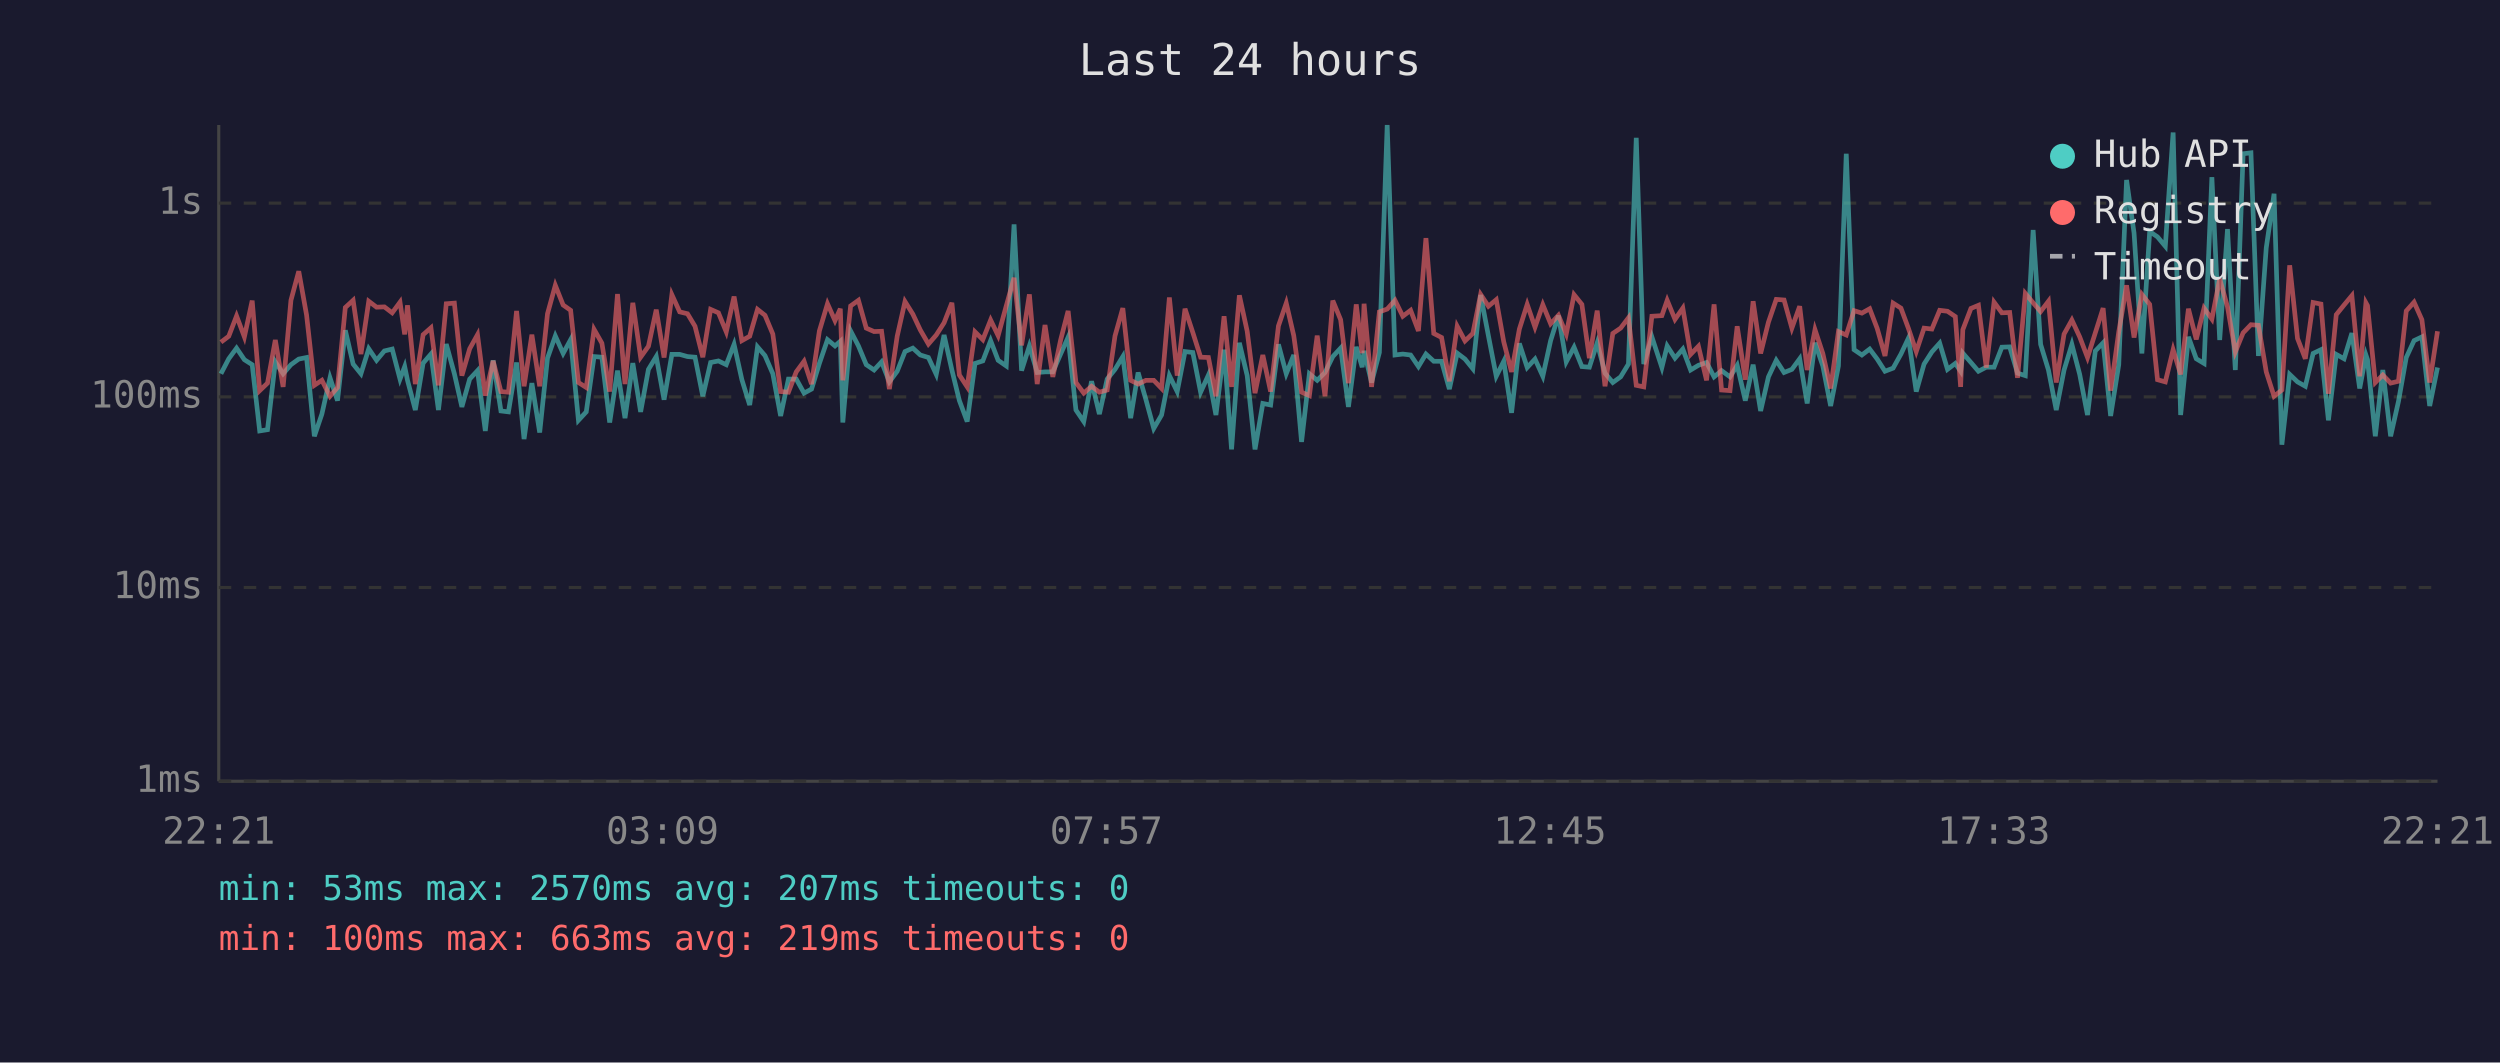
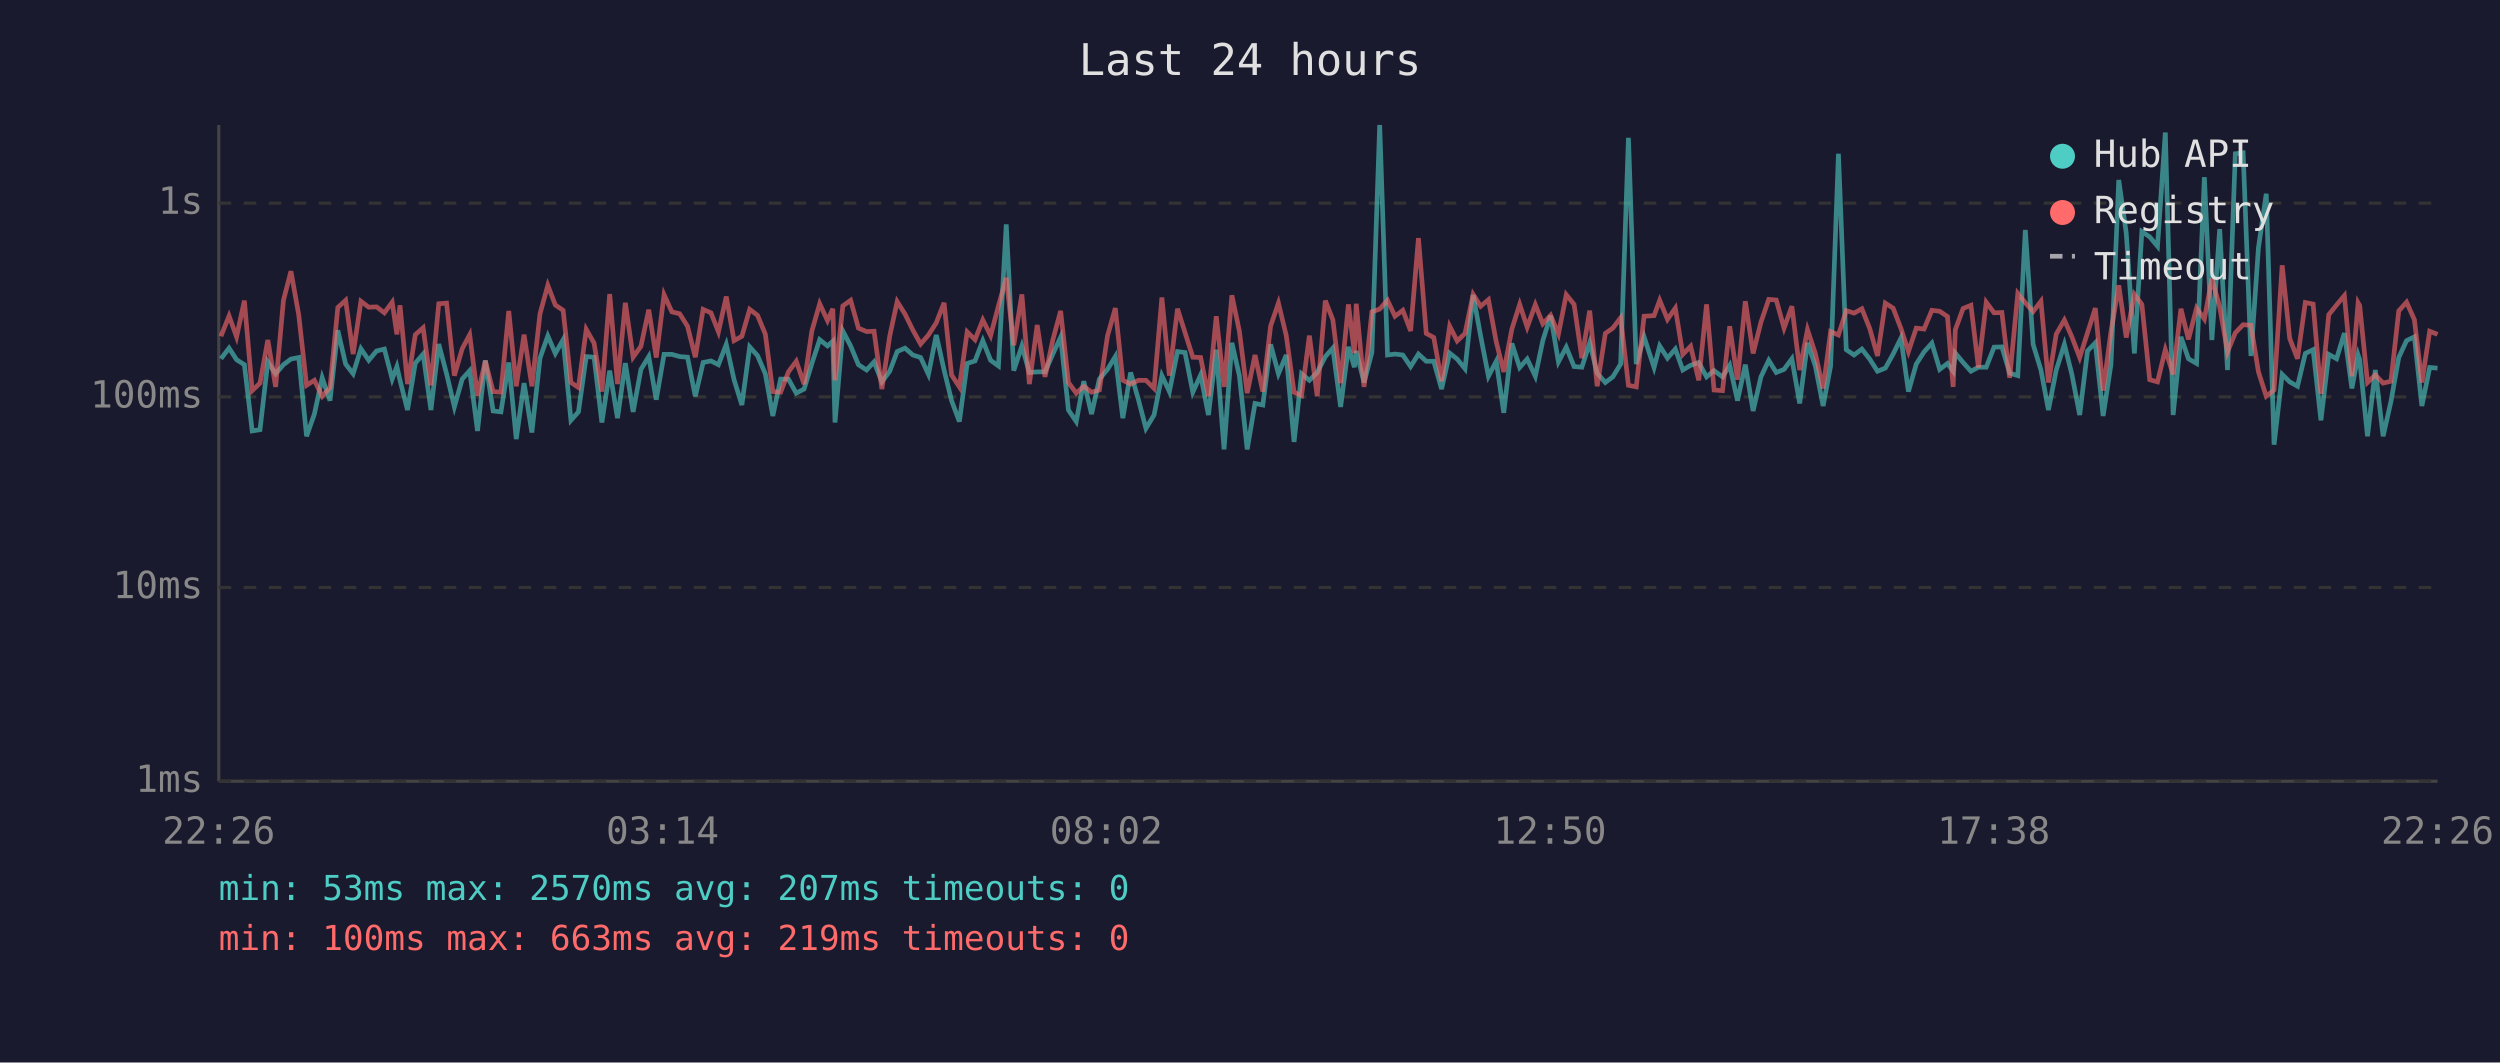
<svg xmlns="http://www.w3.org/2000/svg" viewBox="0 0 800 340" font-family="monospace" font-size="12">
  <rect width="800" height="340" fill="#1a1a2e" />
  <text x="400" y="24" fill="#e0e0e0" font-size="14" text-anchor="middle">Last 24 hours</text>
  <line x1="70" y1="40" x2="70" y2="250" stroke="#444" stroke-width="1" />
  <line x1="70" y1="250" x2="780" y2="250" stroke="#444" stroke-width="1" />
  <line x1="70" y1="250" x2="780" y2="250" stroke="#333" stroke-width="1" stroke-dasharray="4" />
  <text x="65" y="250" fill="#888" text-anchor="end" dominant-baseline="middle">1ms</text>
  <line x1="70" y1="188" x2="780" y2="188" stroke="#333" stroke-width="1" stroke-dasharray="4" />
  <text x="65" y="188" fill="#888" text-anchor="end" dominant-baseline="middle">10ms</text>
  <line x1="70" y1="127" x2="780" y2="127" stroke="#333" stroke-width="1" stroke-dasharray="4" />
  <text x="65" y="127" fill="#888" text-anchor="end" dominant-baseline="middle">100ms</text>
  <line x1="70" y1="65" x2="780" y2="65" stroke="#333" stroke-width="1" stroke-dasharray="4" />
  <text x="65" y="65" fill="#888" text-anchor="end" dominant-baseline="middle">1s</text>
-   <text x="70" y="270" fill="#888" text-anchor="middle">22:21</text>
-   <text x="212" y="270" fill="#888" text-anchor="middle">03:09</text>
-   <text x="354" y="270" fill="#888" text-anchor="middle">07:57</text>
-   <text x="496" y="270" fill="#888" text-anchor="middle">12:45</text>
-   <text x="638" y="270" fill="#888" text-anchor="middle">17:33</text>
-   <text x="780" y="270" fill="#888" text-anchor="middle">22:21</text>
-   <polyline points="70.7,119.6 73.2,114.8 75.7,111.4 78.2,115.1 80.7,116.7 83.1,137.9 85.6,137.5 88.1,115.8 90.6,119.6 93.1,116.7 95.6,114.9 98.1,114.4 100.6,139.6 103.0,132.5 105.6,120.9 108.0,128.2 110.5,105.7 113.0,116.5 115.5,119.6 118.0,111.6 120.5,115.3 123.0,112.3 125.5,111.7 128.0,121.3 129.5,117.3 130.4,121.7 132.9,131.2 135.4,116.2 137.9,113.3 140.3,131.2 142.8,110.1 145.4,119.6 147.8,130.2 150.3,121.3 152.8,118.6 155.3,137.9 157.8,115.3 160.3,131.5 162.7,131.8 165.3,116.0 167.7,140.5 170.2,122.6 172.7,138.4 175.2,114.6 177.7,107.5 180.2,113.1 182.6,108.7 185.1,134.5 187.6,131.8 190.1,114.1 192.6,114.3 195.1,135.2 197.6,118.6 200.0,133.8 202.5,116.2 205.0,131.8 207.5,118.2 210.0,114.1 212.5,127.9 215.0,113.4 217.5,113.4 220.0,114.1 222.4,114.3 224.9,126.8 227.4,116.0 229.9,115.5 232.4,116.7 234.9,110.2 237.4,121.5 239.9,129.6 242.4,111.0 244.8,113.8 247.3,119.6 249.8,133.1 252.3,121.3 254.8,121.3 257.3,125.8 259.7,124.5 262.2,116.3 264.8,108.7 267.2,110.7 268.9,109.2 269.7,135.2 272.2,105.9 274.7,110.7 277.2,116.7 279.7,118.4 282.1,115.8 284.6,122.2 287.1,118.8 289.6,112.5 292.1,111.4 294.5,113.6 297.1,114.4 299.6,119.8 302.1,107.2 304.6,118.4 307.0,128.2 309.5,134.9 312.0,116.3 314.5,115.5 317.0,109.0 319.4,115.3 322.0,117.1 324.5,71.8 326.9,118.6 329.4,110.7 331.9,119.2 334.4,119.0 336.9,119.0 339.4,113.3 341.8,107.9 344.3,131.2 346.8,134.9 349.3,122.0 351.8,132.5 354.3,121.3 356.8,118.2 359.3,114.1 361.8,133.8 364.2,119.2 366.7,127.9 369.2,137.1 371.7,132.8 374.2,120.2 376.7,125.3 379.2,112.5 381.7,112.8 384.2,125.5 386.7,120.0 389.1,132.8 391.7,111.9 394.1,143.8 396.6,109.7 399.1,120.2 401.6,143.8 404.1,129.1 406.6,129.6 409.1,110.2 411.6,119.6 414.0,113.6 416.5,141.4 419.0,119.6 421.5,121.7 424.0,119.2 426.5,114.1 429.0,111.4 431.5,130.2 434.0,111.0 435.9,117.5 436.5,112.3 438.9,122.4 441.4,112.8 443.9,40.0 446.4,113.6 448.9,113.3 451.4,113.6 453.9,117.3 456.3,113.3 458.8,115.6 461.3,115.6 463.8,124.5 466.3,113.0 468.8,114.9 471.3,118.0 473.8,94.4 476.3,107.5 478.8,120.4 481.2,115.6 483.7,132.1 486.2,109.9 488.7,117.6 491.2,114.9 493.7,120.4 496.2,109.0 498.7,101.0 501.2,115.8 503.7,111.1 506.2,117.3 508.6,117.5 511.1,109.7 513.6,119.4 516.1,122.4 518.6,120.6 521.1,116.5 523.6,44.1 526.0,116.5 528.6,107.8 531.8,117.6 533.5,110.7 536.0,114.6 538.5,111.7 541.0,118.4 543.5,116.9 546.1,116.0 548.5,120.6 550.9,118.6 553.6,120.6 555.9,116.9 558.5,128.2 561.0,116.7 563.4,131.5 565.9,120.6 568.4,115.3 570.9,119.2 573.4,118.2 575.9,114.8 578.3,129.1 580.8,109.7 583.3,117.1 585.8,129.9 588.3,117.1 590.8,49.2 593.3,111.9 595.8,113.6 598.3,111.7 600.7,114.9 603.2,118.8 605.8,117.8 608.3,113.3 610.7,108.2 613.2,125.3 615.7,116.5 618.2,112.6 620.7,109.8 623.2,118.2 625.7,116.3 627.4,118.8 628.1,113.0 630.7,116.0 633.1,118.8 635.6,117.5 638.1,117.5 640.6,111.1 643.1,111.0 645.6,119.4 648.1,120.2 650.6,73.6 653.0,110.2 655.5,118.4 658.0,131.2 660.5,118.4 663.0,110.2 665.5,119.8 668.0,132.8 670.5,112.3 673.0,109.7 675.4,133.1 678.0,116.7 680.5,57.6 682.9,74.6 685.4,113.1 687.9,74.1 690.4,75.8 692.9,78.8 695.4,42.4 697.8,132.8 700.3,107.8 702.8,114.8 705.3,116.3 707.8,56.7 710.3,108.8 712.8,73.3 715.3,118.4 717.8,49.2 720.3,48.9 722.7,113.9 725.2,79.3 727.7,62.0 730.2,142.3 732.7,119.8 735.2,122.2 737.7,123.6 740.2,113.1 742.7,111.9 745.1,134.5 747.6,113.4 750.1,114.8 752.6,106.6 755.1,124.3 757.1,113.6 757.6,115.1 760.1,139.6 762.5,118.4 765.0,139.6 767.5,128.5 770.0,114.4 772.5,109.0 775.0,107.8 777.5,129.9 780.0,117.6" fill="none" stroke="#4ecdc4" stroke-width="1.5" opacity="0.6" />
-   <polyline points="70.7,109.5 73.2,107.6 75.7,101.1 78.2,107.8 80.7,96.2 83.1,125.0 85.6,122.6 88.1,108.8 90.6,123.8 93.1,96.1 95.6,86.8 98.1,100.8 100.6,123.3 103.0,121.7 105.6,126.8 108.0,124.0 110.5,98.4 113.0,96.1 115.5,113.3 118.0,96.4 120.5,98.3 123.0,98.2 125.5,100.1 128.0,96.7 129.5,107.0 130.4,97.7 132.9,122.9 135.4,107.1 137.9,104.9 140.3,123.3 142.8,97.2 145.4,97.0 147.8,120.2 150.3,111.6 152.8,107.1 155.3,126.6 157.8,115.5 160.3,125.3 162.7,125.5 165.3,99.5 167.7,123.6 170.2,107.1 172.7,123.6 175.2,100.4 177.7,91.3 180.2,97.6 182.6,99.3 185.1,122.4 187.6,124.0 190.1,105.4 192.6,109.8 195.1,125.3 197.6,94.1 200.0,122.9 202.5,96.9 205.0,114.3 207.5,110.8 210.0,99.1 212.5,114.4 215.0,94.3 217.5,99.8 220.0,100.4 222.4,104.4 224.9,114.3 227.4,99.0 229.9,100.1 232.4,106.2 234.9,94.9 237.4,109.0 239.9,107.6 242.4,99.0 244.8,100.9 247.3,106.9 249.8,125.3 252.3,125.5 254.8,119.0 257.3,115.6 259.7,122.9 262.2,105.9 264.8,97.2 267.2,102.6 268.9,98.8 269.7,121.7 272.2,97.9 274.7,96.1 277.2,105.0 279.7,106.1 282.1,106.0 284.6,124.5 287.1,107.6 289.6,96.5 292.1,100.5 294.5,105.6 297.1,110.1 299.6,107.2 302.1,103.3 304.6,96.9 307.0,120.0 309.5,123.8 312.0,106.2 314.5,108.7 317.0,102.4 319.4,107.4 322.0,97.9 324.5,88.9 326.9,110.5 329.4,94.2 331.9,122.9 334.4,104.0 336.9,120.6 339.4,108.8 341.8,99.5 344.3,122.4 346.8,125.8 349.3,123.6 351.8,125.5 354.3,124.8 356.8,107.5 359.3,98.6 361.8,121.7 364.2,122.9 366.7,121.7 369.2,121.7 371.7,124.3 374.2,95.2 376.7,120.2 379.2,98.8 381.7,106.4 384.2,114.3 386.7,114.4 389.1,126.8 391.7,101.2 394.1,123.8 396.6,94.5 399.1,106.0 401.6,125.8 404.1,113.6 406.6,125.3 409.1,104.3 411.6,97.0 414.0,107.4 416.5,125.5 419.0,126.6 421.5,107.4 424.0,126.8 426.5,96.2 429.0,102.3 431.5,122.6 434.0,97.4 435.9,113.0 436.5,97.2 438.9,123.8 441.4,99.8 443.9,98.9 446.4,96.1 448.9,101.2 451.4,99.3 453.9,105.9 456.3,76.2 458.8,106.7 461.3,108.0 463.8,122.0 466.3,104.4 468.8,109.1 471.3,106.7 473.8,94.2 476.3,98.0 478.8,95.9 481.2,109.4 483.7,119.0 486.2,105.3 488.7,97.4 491.2,104.7 493.7,97.5 496.2,103.6 498.7,100.9 501.2,106.9 503.7,94.3 506.2,97.4 508.6,114.6 511.1,99.4 513.6,123.6 516.1,106.7 518.6,105.0 521.1,101.7 523.6,123.3 526.0,123.8 528.6,101.2 531.8,101.0 533.5,96.1 536.0,102.2 538.5,98.6 541.0,113.4 543.5,110.8 546.1,121.7 548.5,97.4 550.9,124.8 553.6,125.0 555.9,104.4 558.5,121.5 561.0,96.4 563.4,113.1 565.9,103.1 568.4,95.8 570.9,96.0 573.4,105.0 575.9,98.0 578.3,118.4 580.8,105.5 583.3,113.1 585.8,124.3 588.3,106.1 590.8,107.2 593.3,99.4 595.8,100.2 598.3,98.8 600.7,105.1 603.2,113.9 605.8,97.0 608.3,98.6 610.7,105.1 613.2,112.5 615.7,105.0 618.2,105.3 620.7,99.3 623.2,99.6 625.7,101.3 627.4,123.8 628.1,105.5 630.7,98.7 633.1,97.7 635.6,117.6 638.1,96.7 640.6,100.1 643.1,100.0 645.6,120.9 648.1,93.9 650.6,96.9 653.0,99.7 655.5,96.4 658.0,122.4 660.5,106.9 663.0,102.4 665.5,107.8 668.0,114.4 670.5,106.5 673.0,98.6 675.4,125.0 678.0,106.2 680.5,91.3 682.9,108.0 685.4,94.2 687.9,97.4 690.4,121.5 692.9,122.2 695.4,111.9 697.8,119.8 700.3,98.8 702.8,108.6 705.3,98.6 707.8,102.1 710.3,89.2 712.8,98.2 715.3,112.6 717.8,106.5 720.3,103.9 722.7,104.1 725.2,119.0 727.7,126.8 730.2,124.8 732.7,84.9 735.2,108.3 737.7,114.8 740.2,96.8 742.7,97.3 745.1,126.0 747.6,100.7 750.1,97.6 752.6,94.6 755.1,120.4 757.1,96.9 757.6,97.8 760.1,122.4 762.5,120.0 765.0,122.6 767.5,122.0 770.0,99.5 772.5,96.7 775.0,102.3 777.5,122.4 780.0,106.0" fill="none" stroke="#ff6b6b" stroke-width="1.5" opacity="0.6" />
+   <text x="70" y="270" fill="#888" text-anchor="middle">22:26</text>
+   <text x="212" y="270" fill="#888" text-anchor="middle">03:14</text>
+   <text x="354" y="270" fill="#888" text-anchor="middle">08:02</text>
+   <text x="496" y="270" fill="#888" text-anchor="middle">12:50</text>
+   <text x="638" y="270" fill="#888" text-anchor="middle">17:38</text>
+   <text x="780" y="270" fill="#888" text-anchor="middle">22:26</text>
+   <polyline points="70.7,114.8 73.3,111.4 75.7,115.1 78.2,116.7 80.7,137.9 83.2,137.5 85.7,115.8 88.2,119.6 90.7,116.7 93.1,114.9 95.6,114.4 98.1,139.6 100.6,132.5 103.1,120.9 105.6,128.2 108.1,105.7 110.6,116.5 113.0,119.6 115.5,111.6 118.0,115.3 120.5,112.3 123.0,111.7 125.5,121.3 127.0,117.3 128.0,121.7 130.4,131.2 132.9,116.2 135.4,113.3 137.9,131.2 140.4,110.1 142.9,119.6 145.4,130.2 147.9,121.3 150.3,118.6 152.8,137.9 155.3,115.3 157.8,131.5 160.3,131.8 162.8,116.0 165.2,140.5 167.7,122.6 170.2,138.4 172.8,114.6 175.3,107.5 177.7,113.1 180.2,108.7 182.7,134.5 185.1,131.8 187.6,114.1 190.1,114.3 192.6,135.2 195.1,118.6 197.6,133.8 200.1,116.2 202.6,131.8 205.1,118.2 207.6,114.1 210.0,127.9 212.5,113.4 215.0,113.4 217.5,114.1 220.0,114.3 222.5,126.8 225.0,116.0 227.5,115.5 229.9,116.7 232.4,110.2 234.9,121.5 237.4,129.6 239.9,111.0 242.4,113.8 244.9,119.6 247.3,133.1 249.8,121.3 252.3,121.3 254.8,125.8 257.3,124.5 259.8,116.3 262.3,108.7 264.8,110.7 266.5,109.2 267.2,135.2 269.7,105.9 272.2,110.7 274.7,116.7 277.3,118.4 279.7,115.8 282.2,122.2 284.7,118.8 287.1,112.5 289.6,111.4 292.1,113.6 294.6,114.4 297.1,119.8 299.6,107.2 302.1,118.4 304.5,128.2 307.0,134.9 309.5,116.3 312.0,115.5 314.5,109.0 317.0,115.3 319.5,117.1 322.0,71.8 324.4,118.6 327.0,110.7 329.4,119.2 331.9,119.0 334.4,119.0 336.9,113.3 339.4,107.9 341.9,131.2 344.4,134.9 346.8,122.0 349.3,132.5 351.8,121.3 354.4,118.2 356.9,114.1 359.3,133.8 361.8,119.2 364.3,127.9 366.7,137.1 369.3,132.8 371.8,120.2 374.2,125.3 376.8,112.5 379.2,112.8 381.7,125.5 384.2,120.0 386.7,132.8 389.2,111.9 391.7,143.8 394.2,109.7 396.6,120.2 399.1,143.8 401.6,129.1 404.1,129.6 406.6,110.2 409.1,119.6 411.6,113.6 414.1,141.4 416.5,119.6 419.0,121.7 421.5,119.2 424.1,114.1 426.5,111.4 429.0,130.2 431.5,111.0 433.4,117.5 434.0,112.3 436.5,122.4 439.0,112.8 441.5,40.0 444.0,113.6 446.4,113.3 448.9,113.6 451.4,117.3 453.9,113.3 456.4,115.6 458.8,115.6 461.3,124.5 463.9,113.0 466.3,114.9 468.8,118.0 471.4,94.4 473.8,107.5 476.3,120.4 478.8,115.6 481.2,132.1 483.8,109.9 486.3,117.6 488.7,114.9 491.3,120.4 493.7,109.0 496.2,101.0 498.7,115.8 501.2,111.1 503.7,117.3 506.2,117.5 508.7,109.7 511.1,119.4 513.7,122.4 516.1,120.6 518.6,116.5 521.1,44.1 523.6,116.5 526.1,107.8 529.3,117.6 531.1,110.7 533.6,114.6 536.1,111.7 538.5,118.4 541.0,116.9 543.6,116.0 546.1,120.6 548.5,118.6 551.2,120.6 553.5,116.9 556.0,128.2 558.5,116.7 561.0,131.5 563.5,120.6 566.0,115.3 568.4,119.2 570.9,118.2 573.4,114.8 575.9,129.1 578.4,109.7 580.9,117.1 583.4,129.9 585.8,117.1 588.3,49.2 590.8,111.9 593.3,113.6 595.8,111.7 598.3,114.9 600.8,118.8 603.3,117.8 605.8,113.3 608.3,108.2 610.7,125.3 613.2,116.5 615.7,112.6 618.2,109.8 620.7,118.2 623.2,116.3 625.0,118.8 625.7,113.0 628.2,116.0 630.7,118.8 633.1,117.5 635.6,117.5 638.1,111.1 640.6,111.0 643.1,119.4 645.7,120.2 648.1,73.6 650.6,110.2 653.1,118.4 655.5,131.2 658.0,118.4 660.6,110.2 663.0,119.8 665.5,132.8 668.0,112.3 670.5,109.7 673.0,133.1 675.5,116.7 678.0,57.6 680.4,74.6 683.0,113.1 685.4,74.1 687.9,75.8 690.4,78.8 692.9,42.4 695.4,132.8 697.9,107.8 700.3,114.8 702.9,116.3 705.4,56.7 707.8,108.8 710.3,73.3 712.8,118.4 715.3,49.2 717.8,48.9 720.3,113.9 722.7,79.3 725.2,62.0 727.7,142.3 730.3,119.8 732.7,122.2 735.2,123.6 737.7,113.1 740.2,111.9 742.7,134.5 745.2,113.4 747.7,114.8 750.2,106.6 752.6,124.3 754.6,113.6 755.1,115.1 757.6,139.6 760.1,118.4 762.6,139.6 765.1,128.5 767.6,114.4 770.1,109.0 772.6,107.8 775.0,129.9 777.5,117.6 780.0,117.8" fill="none" stroke="#4ecdc4" stroke-width="1.5" opacity="0.6" />
+   <polyline points="70.7,107.6 73.3,101.1 75.7,107.8 78.2,96.2 80.7,125.0 83.2,122.6 85.7,108.8 88.2,123.8 90.7,96.1 93.1,86.8 95.6,100.8 98.1,123.3 100.6,121.7 103.1,126.8 105.6,124.0 108.1,98.4 110.6,96.1 113.0,113.3 115.5,96.4 118.0,98.3 120.5,98.2 123.0,100.1 125.5,96.7 127.0,107.0 128.0,97.7 130.4,122.9 132.9,107.1 135.4,104.9 137.9,123.3 140.4,97.2 142.9,97.0 145.4,120.2 147.9,111.6 150.3,107.1 152.8,126.6 155.3,115.5 157.8,125.3 160.3,125.5 162.8,99.5 165.2,123.6 167.7,107.1 170.2,123.6 172.8,100.4 175.3,91.3 177.7,97.6 180.2,99.3 182.7,122.4 185.1,124.0 187.6,105.4 190.1,109.8 192.6,125.3 195.1,94.1 197.6,122.9 200.1,96.9 202.6,114.3 205.1,110.8 207.6,99.1 210.0,114.4 212.5,94.3 215.0,99.8 217.5,100.4 220.0,104.4 222.5,114.3 225.0,99.0 227.5,100.1 229.9,106.2 232.4,94.9 234.9,109.0 237.4,107.6 239.9,99.0 242.4,100.9 244.9,106.9 247.3,125.3 249.8,125.5 252.3,119.0 254.8,115.6 257.3,122.9 259.8,105.9 262.3,97.2 264.8,102.6 266.5,98.8 267.2,121.7 269.7,97.9 272.2,96.1 274.7,105.0 277.3,106.1 279.7,106.0 282.2,124.5 284.7,107.6 287.1,96.5 289.6,100.5 292.1,105.6 294.6,110.1 297.1,107.2 299.6,103.3 302.1,96.9 304.5,120.0 307.0,123.8 309.5,106.2 312.0,108.7 314.5,102.4 317.0,107.4 319.5,97.9 322.0,88.9 324.4,110.5 327.0,94.2 329.4,122.9 331.9,104.0 334.4,120.6 336.9,108.8 339.4,99.5 341.9,122.4 344.4,125.8 346.8,123.6 349.3,125.5 351.8,124.8 354.4,107.5 356.9,98.6 359.3,121.7 361.8,122.9 364.3,121.7 366.7,121.7 369.3,124.3 371.8,95.2 374.2,120.2 376.8,98.8 379.2,106.4 381.7,114.3 384.2,114.4 386.7,126.8 389.2,101.2 391.7,123.8 394.2,94.5 396.6,106.0 399.1,125.8 401.6,113.6 404.1,125.3 406.6,104.3 409.1,97.0 411.6,107.4 414.1,125.5 416.5,126.6 419.0,107.4 421.5,126.8 424.1,96.2 426.5,102.3 429.0,122.6 431.5,97.4 433.4,113.0 434.0,97.2 436.5,123.8 439.0,99.8 441.5,98.9 444.0,96.1 446.4,101.2 448.9,99.3 451.4,105.9 453.9,76.2 456.4,106.7 458.8,108.0 461.3,122.0 463.9,104.4 466.3,109.1 468.8,106.7 471.4,94.2 473.8,98.0 476.3,95.9 478.8,109.4 481.2,119.0 483.8,105.3 486.3,97.4 488.7,104.7 491.3,97.5 493.7,103.6 496.2,100.9 498.7,106.9 501.2,94.3 503.7,97.4 506.2,114.6 508.7,99.4 511.1,123.6 513.7,106.7 516.1,105.0 518.6,101.7 521.1,123.3 523.6,123.8 526.1,101.2 529.3,101.0 531.1,96.1 533.6,102.2 536.1,98.6 538.5,113.4 541.0,110.8 543.6,121.7 546.1,97.4 548.5,124.8 551.2,125.0 553.5,104.4 556.0,121.5 558.5,96.4 561.0,113.1 563.5,103.1 566.0,95.8 568.4,96.0 570.9,105.0 573.4,98.0 575.9,118.4 578.4,105.5 580.9,113.1 583.4,124.3 585.8,106.1 588.3,107.2 590.8,99.4 593.3,100.2 595.8,98.8 598.3,105.1 600.8,113.9 603.3,97.0 605.8,98.6 608.3,105.1 610.7,112.5 613.2,105.0 615.7,105.3 618.2,99.3 620.7,99.6 623.2,101.3 625.0,123.8 625.7,105.5 628.2,98.7 630.7,97.7 633.1,117.6 635.6,96.7 638.1,100.1 640.6,100.0 643.1,120.9 645.7,93.9 648.1,96.9 650.6,99.7 653.1,96.4 655.5,122.4 658.0,106.9 660.6,102.4 663.0,107.8 665.5,114.4 668.0,106.5 670.5,98.6 673.0,125.0 675.5,106.2 678.0,91.3 680.4,108.0 683.0,94.2 685.4,97.4 687.9,121.5 690.4,122.2 692.9,111.9 695.4,119.8 697.9,98.8 700.3,108.6 702.9,98.6 705.4,102.1 707.8,89.2 710.3,98.2 712.8,112.6 715.3,106.5 717.8,103.9 720.3,104.1 722.7,119.0 725.2,126.8 727.7,124.8 730.3,84.9 732.7,108.3 735.2,114.8 737.7,96.8 740.2,97.3 742.7,126.0 745.2,100.7 747.7,97.6 750.2,94.6 752.6,120.4 754.6,96.9 755.1,97.8 757.6,122.4 760.1,120.0 762.6,122.6 765.1,122.0 767.6,99.5 770.1,96.7 772.6,102.3 775.0,122.4 777.5,106.0 780.0,107.0" fill="none" stroke="#ff6b6b" stroke-width="1.5" opacity="0.6" />
  <circle cx="660" cy="50" r="4" fill="#4ecdc4" />
  <text x="670" y="50" fill="#e0e0e0" dominant-baseline="middle">Hub API</text>
  <circle cx="660" cy="68" r="4" fill="#ff6b6b" />
  <text x="670" y="68" fill="#e0e0e0" dominant-baseline="middle">Registry</text>
  <line x1="656" y1="82" x2="664" y2="82" stroke="#e0e0e0" stroke-width="1.5" stroke-dasharray="4,3" opacity="0.7" />
  <text x="670" y="86" fill="#e0e0e0" dominant-baseline="middle">Timeout</text>
  <text x="70" y="288" fill="#4ecdc4" font-size="11">min: 53ms  max: 2570ms  avg: 207ms  timeouts: 0</text>
  <text x="70" y="304" fill="#ff6b6b" font-size="11">min: 100ms  max: 663ms  avg: 219ms  timeouts: 0</text>
</svg>
